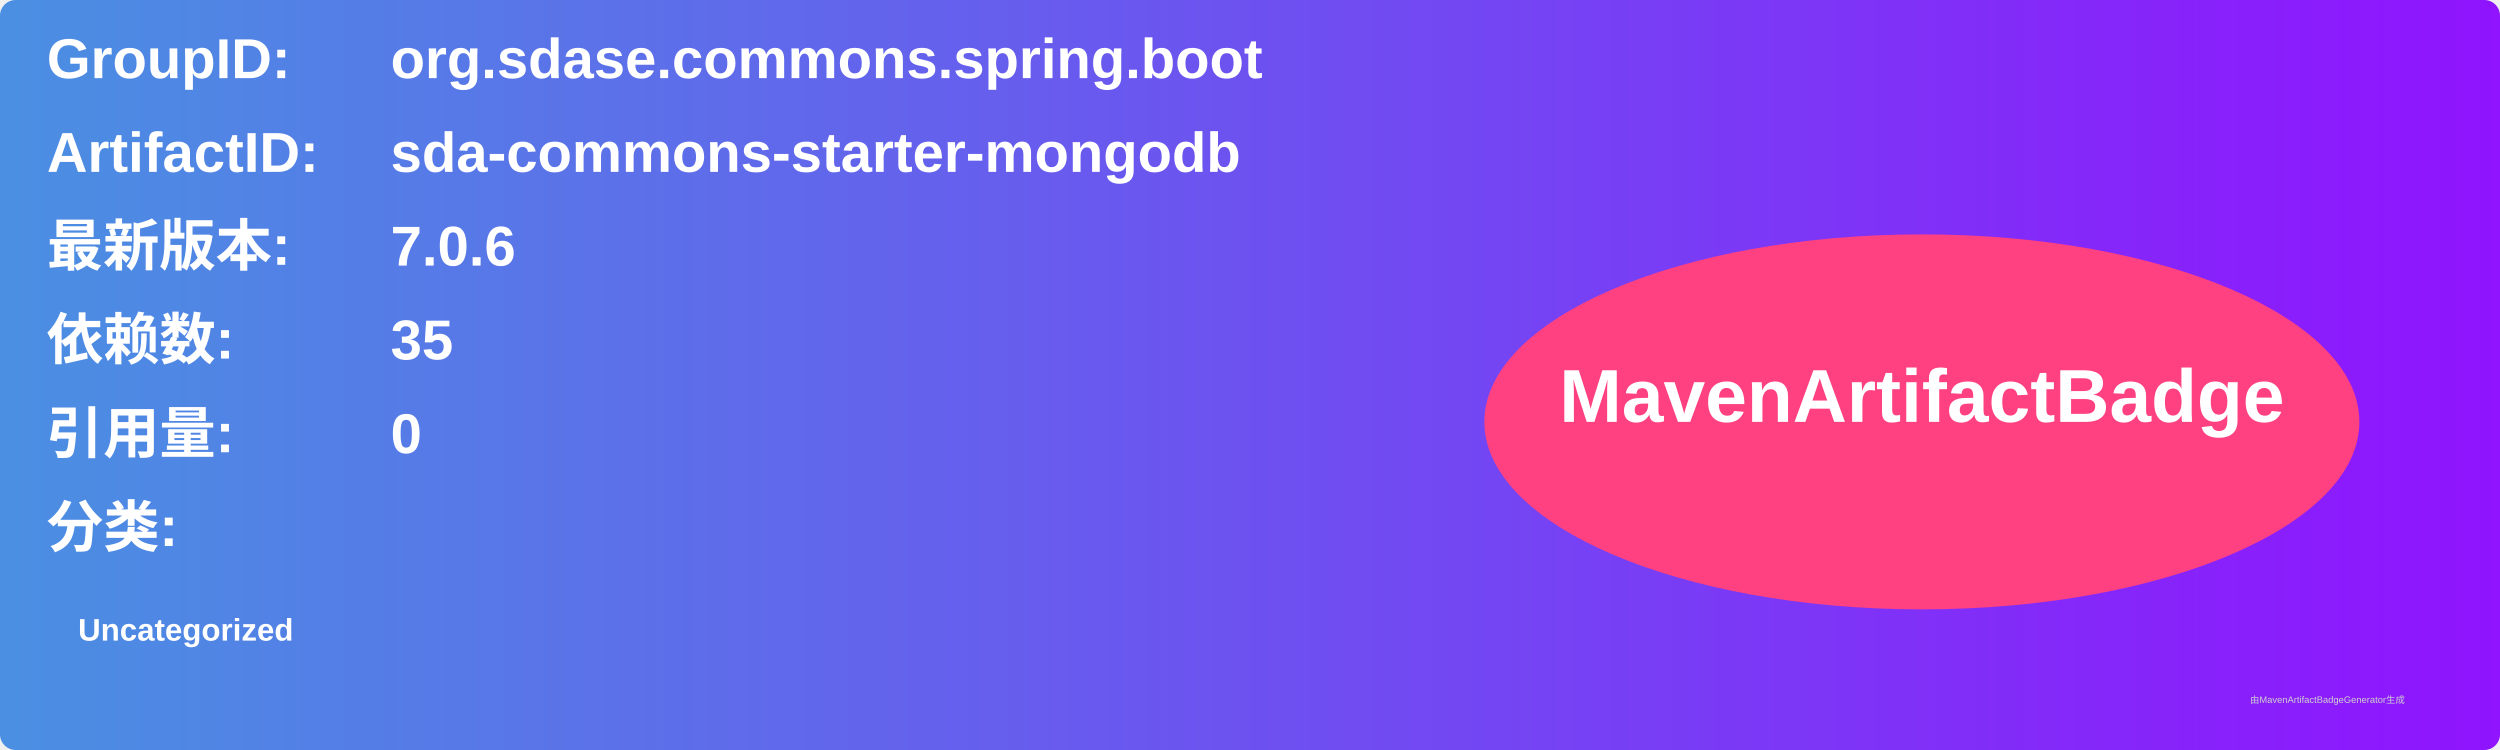
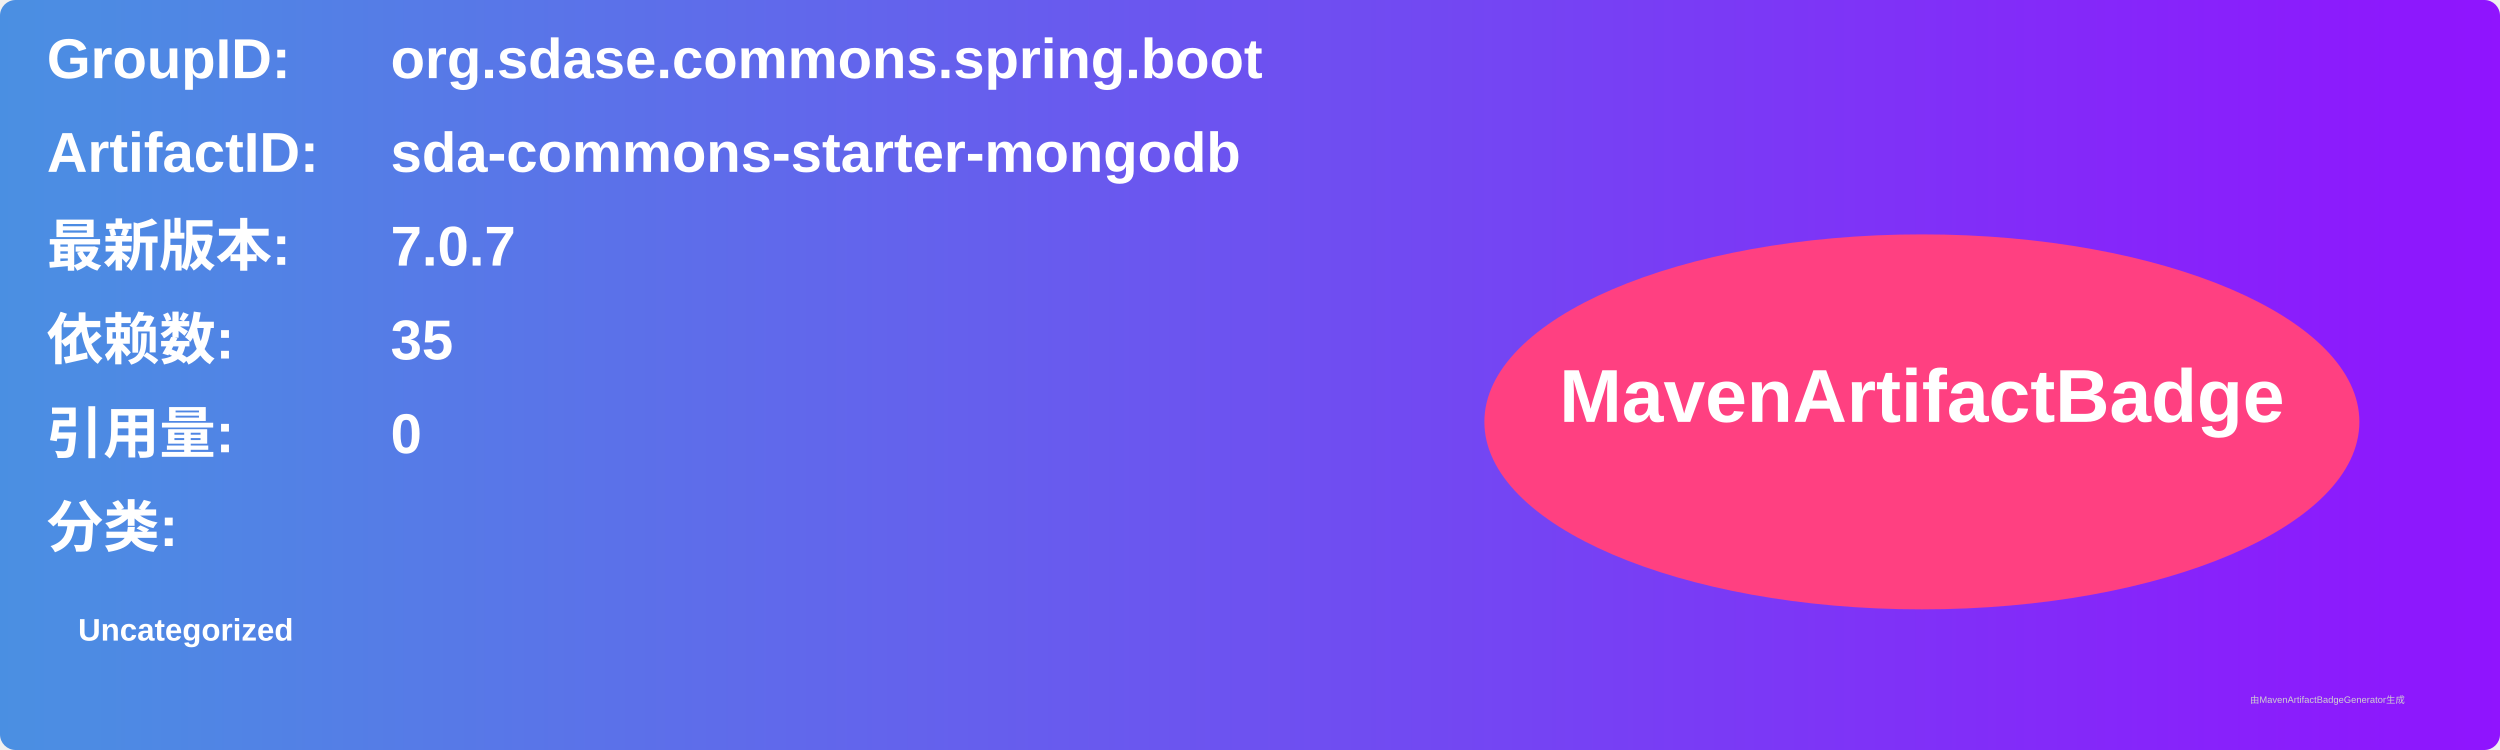
<svg xmlns="http://www.w3.org/2000/svg" width="800" height="240" viewBox="0 0 800 240">
  <linearGradient id="grad" x1="0%" y1="0%" x2="100%" y2="0%">
    <stop offset="0%" stop-color="#4a90e2" />
    <stop offset="100%" stop-color="#9013fe" />
  </linearGradient>
  <rect width="100%" height="100%" rx="5" ry="5" fill="url(#grad)" />
  <g transform="translate(15, 15)">
    <text x="0" y="10" font-family="Arial" font-size="18" fill="white" font-weight="bold" width="260">GroupID:</text>
    <text x="110" y="10" font-family="Arial" font-size="18" fill="white" font-weight="bold" width="460">org.sdase.commons.spring.boot</text>
    <text x="0" y="40" font-family="Arial" font-size="18" fill="white" font-weight="bold" width="260">ArtifactID:</text>
    <text x="110" y="40" font-family="Arial" font-size="18" fill="white" font-weight="bold" width="460">sda-commons-starter-mongodb</text>
    <text x="0" y="70" font-family="Arial" font-size="18" fill="white" font-weight="bold">最新版本:</text>
    <text x="110" y="70" font-family="Arial" font-size="18" fill="white" font-weight="bold">
-       <tspan font-weight="bold">7.0.6</tspan>
+       <tspan font-weight="bold">7.0.7</tspan>
    </text>
    <text x="0" y="100" font-family="Arial" font-size="18" fill="white" font-weight="bold">依赖数: </text>
    <text x="110" y="100" font-family="Arial" font-size="18" fill="white">
      <tspan font-weight="bold">35</tspan>
    </text>
    <text x="0" y="130" font-family="Arial" font-size="18" fill="white" font-weight="bold">引用量: </text>
    <text x="110" y="130" font-family="Arial" font-size="18" fill="white">
      <tspan font-weight="bold">0</tspan>
    </text>
    <text x="0" y="160" font-family="Arial" font-size="18" fill="white" font-weight="bold">分类:</text>
    <text x="10" y="190" font-family="Arial" font-size="10" fill="white">
      <tspan font-weight="bold">Uncategorized</tspan>
    </text>
    <ellipse cx="600" cy="120" rx="140" ry="60" fill="#ff4081" />
    <text x="600" y="120" text-anchor="middle" font-family="Arial" font-size="24" fill="white" font-weight="bold">MavenArtifactBadge</text>
  </g>
  <text x="720" y="225" font-family="Arial" font-size="3" fill="#d0d0d0">由MavenArtifactBadgeGenerator生成</text>
</svg>
